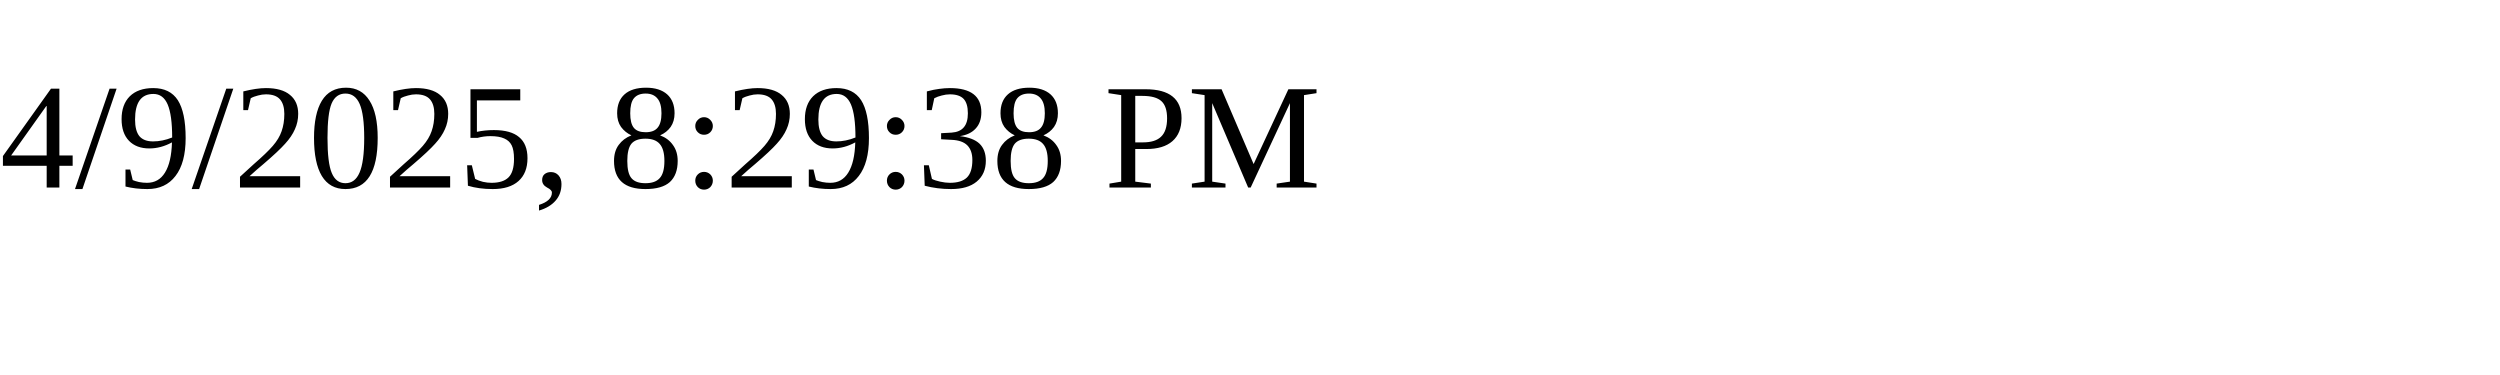
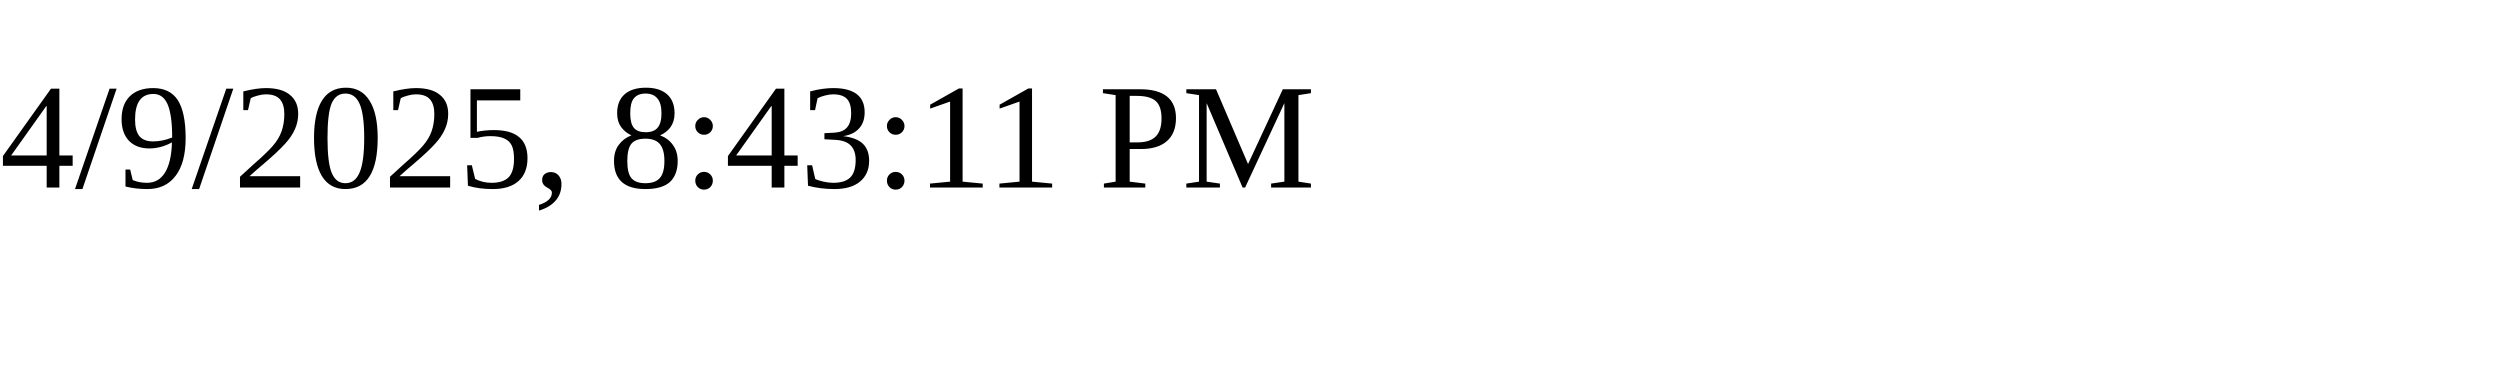
<svg xmlns="http://www.w3.org/2000/svg" height="30" width="200">
-   <text x="0" y="15">4/9/2025, 8:29:38 PM</text>
+   <text x="0" y="15">4/9/2025, 8:43:11 PM</text>
</svg>
